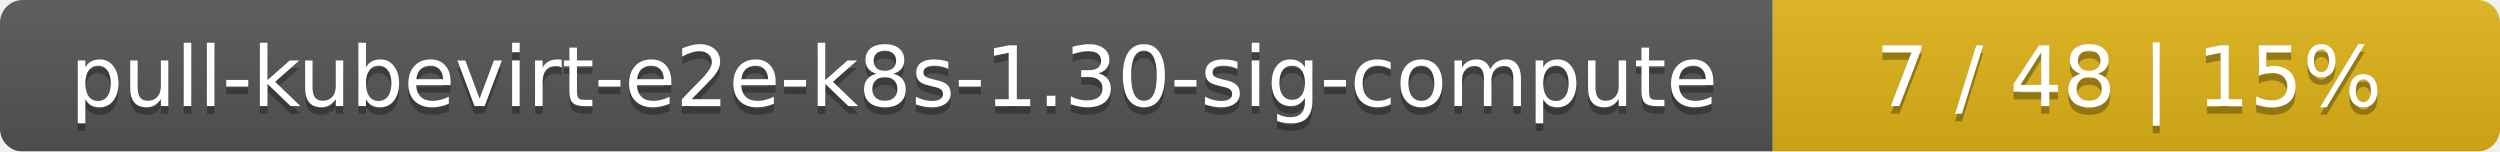
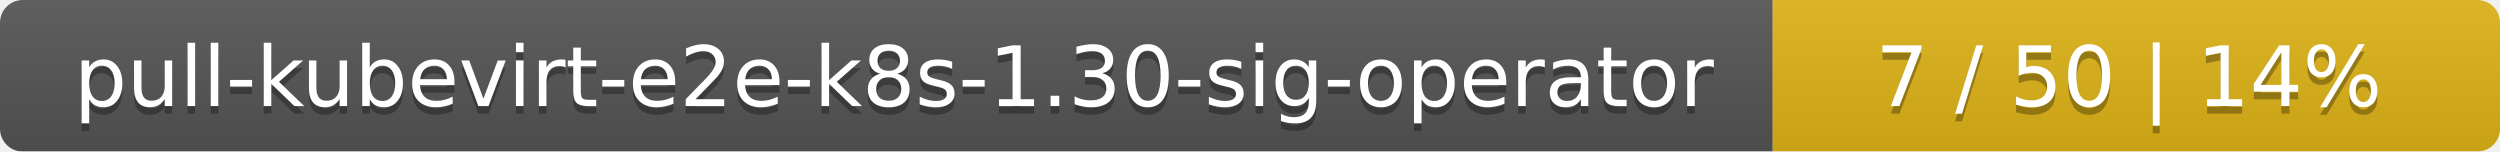
<svg xmlns="http://www.w3.org/2000/svg" width="330" height="20">
  <linearGradient id="smooth" x2="0" y2="100%">
    <stop offset="0" stop-color="#bbb" stop-opacity=".1" />
    <stop offset="1" stop-opacity=".1" />
  </linearGradient>
  <mask id="round">
    <rect width="330" height="20" rx="3" fill="#fff" />
  </mask>
  <g mask="url(#round)">
    <rect width="234" height="20" fill="#555" />
    <rect x="234" width="96" height="20" fill="#dfb317" />
    <rect width="330" height="20" fill="url(#smooth)" />
  </g>
  <g fill="#fff" text-anchor="middle" font-family="DejaVu Sans,Verdana,Geneva,sans-serif" font-size="11">
-     <text x="118" y="15" fill="#010101" fill-opacity=".3">pull-kubevirt-e2e-k8s-1.30-sig-compute</text>
-     <text x="118" y="14">pull-kubevirt-e2e-k8s-1.30-sig-compute</text>
-     <text x="281" y="15" fill="#010101" fill-opacity=".3">7 / 48    |    15%</text>
-     <text x="281" y="14">7 / 48    |    15%</text>
+     <text x="118" y="15" fill="#010101" fill-opacity=".3">pull-kubevirt-e2e-k8s-1.30-sig-operator</text>
+     <text x="118" y="14">pull-kubevirt-e2e-k8s-1.30-sig-operator</text>
+     <text x="281" y="15" fill="#010101" fill-opacity=".3">7 / 50    |    14%</text>
+     <text x="281" y="14">7 / 50    |    14%</text>
  </g>
</svg>
